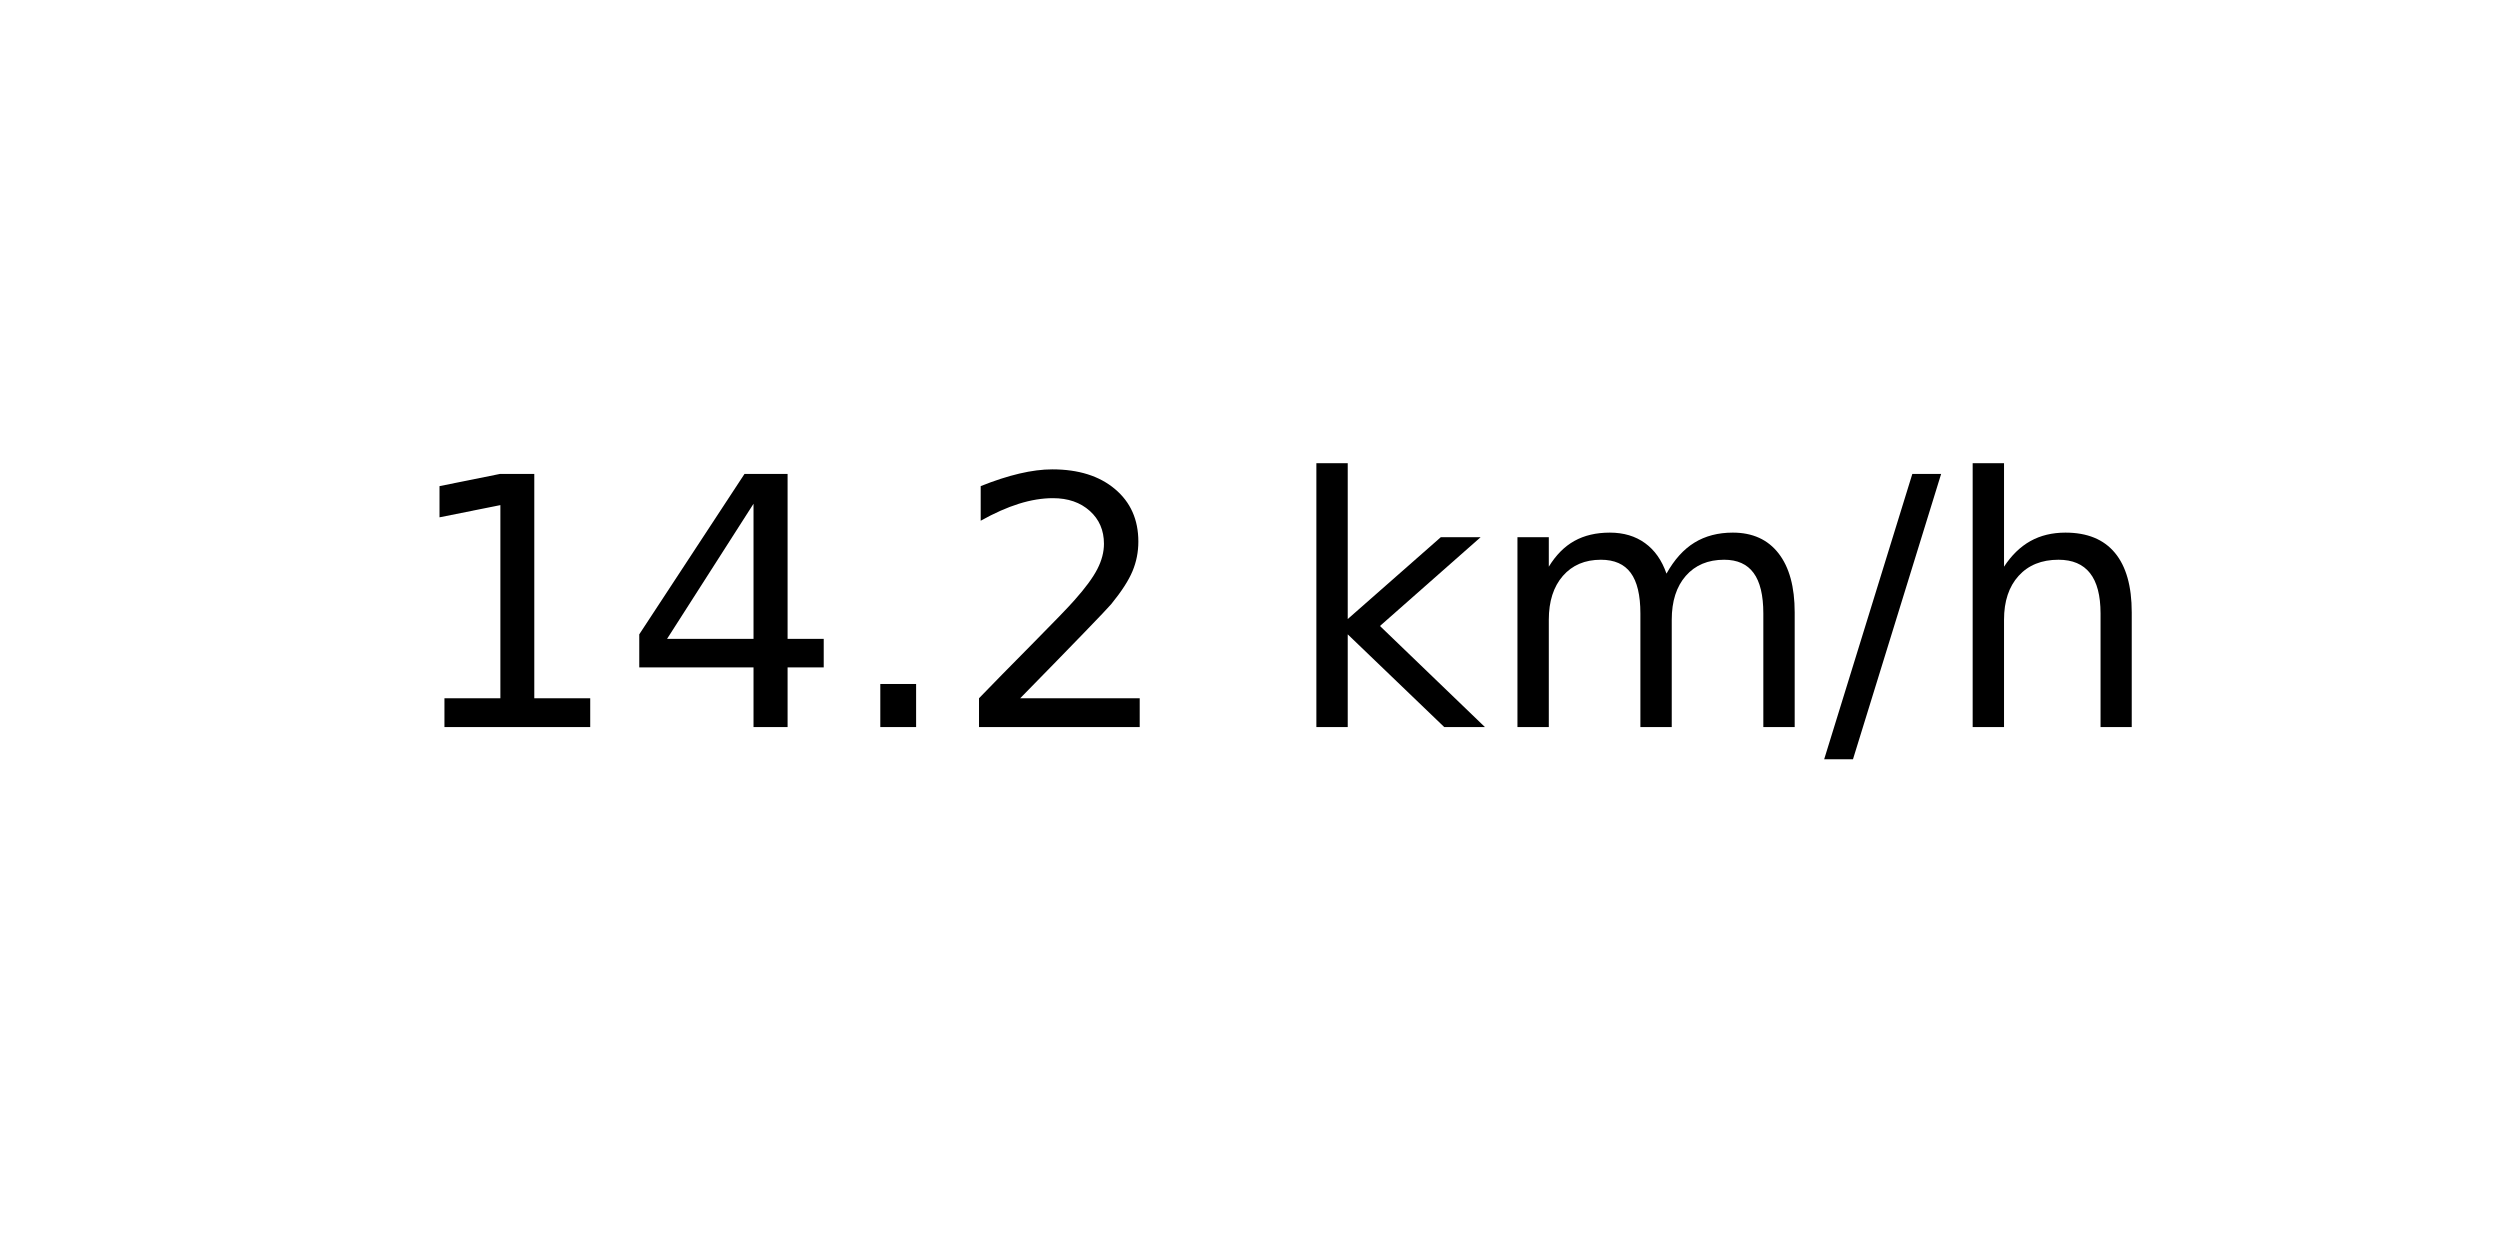
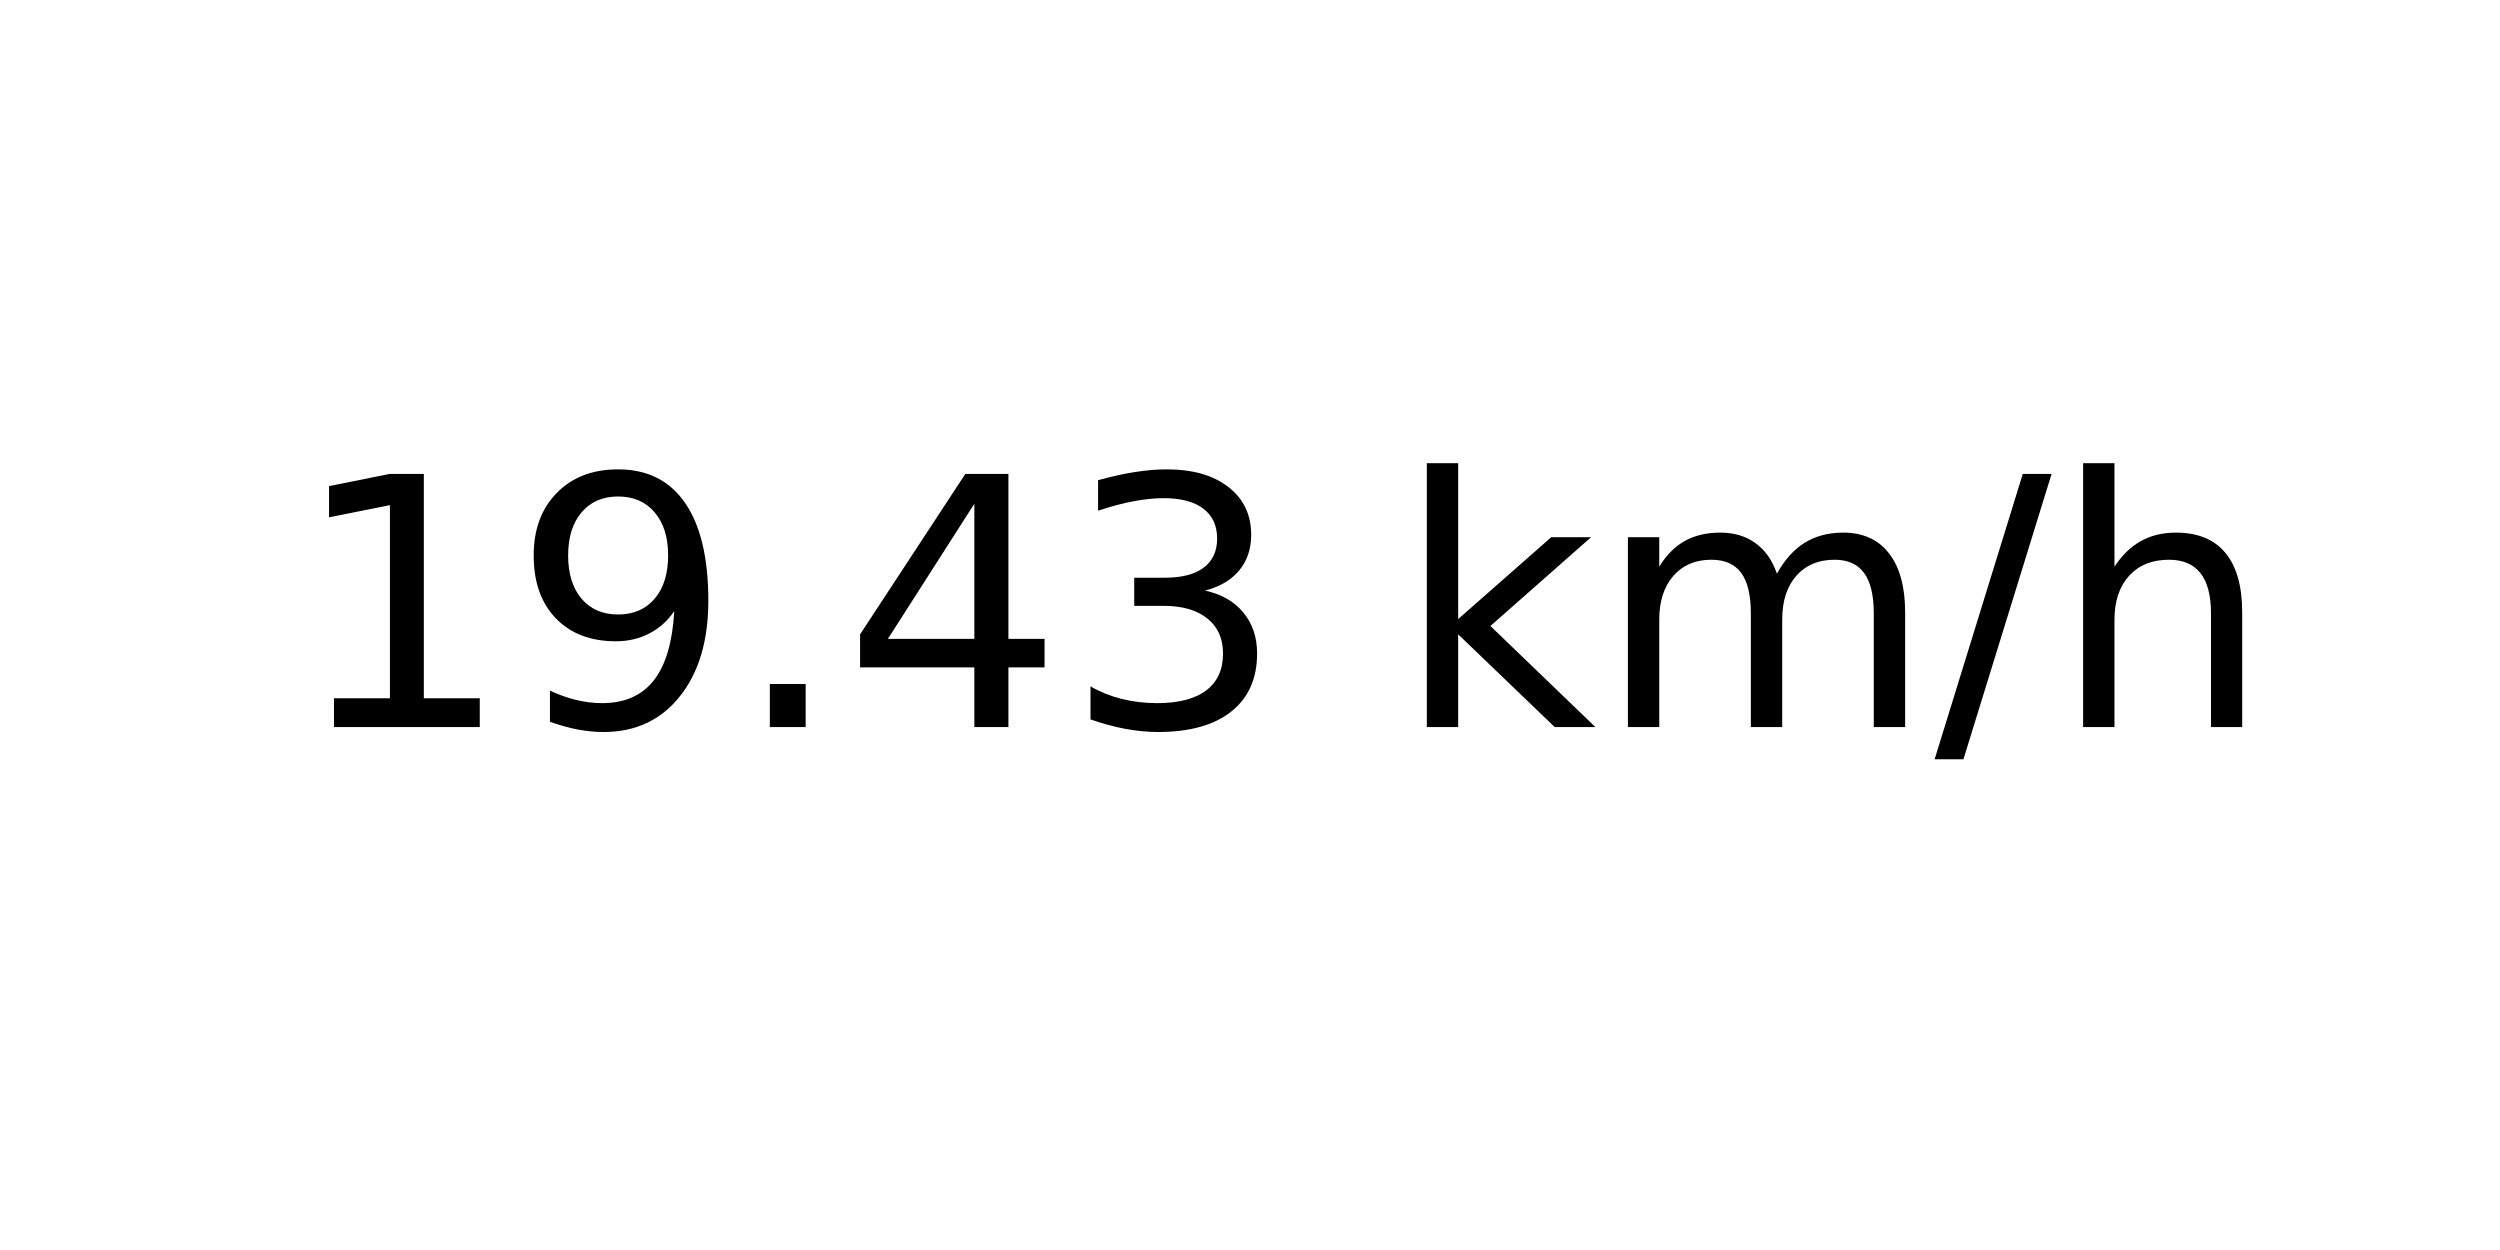
<svg xmlns="http://www.w3.org/2000/svg" xmlns:xlink="http://www.w3.org/1999/xlink" width="72pt" height="36pt" viewBox="0 0 72 36" version="1.1">
  <defs>
    <style type="text/css">*{stroke-linejoin: round; stroke-linecap: butt}</style>
  </defs>
  <g id="figure_1">
    <g id="axes_1">
      <g id="text_1">
-         <g transform="translate(11.55937 20.93937) scale(0.1 -0.1)">
+         <g transform="translate(8.378125 20.93937) scale(0.1 -0.1)">
          <defs>
            <path id="DejaVuSans-31" d="M 794 531  L 1825 531  L 1825 4091  L 703 3866  L 703 4441  L 1819 4666  L 2450 4666  L 2450 531  L 3481 531  L 3481 0  L 794 0  L 794 531  z " transform="scale(0.015625)" />
+             <path id="DejaVuSans-39" d="M 703 97  L 703 672  Q 941 559 1184 500  Q 1428 441 1663 441  Q 2288 441 2617 861  Q 2947 1281 2994 2138  Q 2813 1869 2534 1725  Q 2256 1581 1919 1581  Q 1219 1581 811 2004  Q 403 2428 403 3163  Q 403 3881 828 4315  Q 1253 4750 1959 4750  Q 2769 4750 3195 4129  Q 3622 3509 3622 2328  Q 3622 1225 3098 567  Q 2575 -91 1691 -91  Q 1453 -91 1209 -44  Q 966 3 703 97  z M 1959 2075  Q 2384 2075 2632 2365  Q 2881 2656 2881 3163  Q 2881 3666 2632 3958  Q 2384 4250 1959 4250  Q 1534 4250 1286 3958  Q 1038 3666 1038 3163  Q 1038 2656 1286 2365  Q 1534 2075 1959 2075  z " transform="scale(0.015625)" />
+             <path id="DejaVuSans-2e" d="M 684 794  L 1344 794  L 1344 0  L 684 0  L 684 794  z " transform="scale(0.015625)" />
            <path id="DejaVuSans-34" d="M 2419 4116  L 825 1625  L 2419 1625  L 2419 4116  z M 2253 4666  L 3047 4666  L 3047 1625  L 3713 1625  L 3713 1100  L 3047 1100  L 3047 0  L 2419 0  L 2419 1100  L 313 1100  L 313 1709  L 2253 4666  z " transform="scale(0.015625)" />
-             <path id="DejaVuSans-2e" d="M 684 794  L 1344 794  L 1344 0  L 684 0  L 684 794  z " transform="scale(0.015625)" />
-             <path id="DejaVuSans-32" d="M 1228 531  L 3431 531  L 3431 0  L 469 0  L 469 531  Q 828 903 1448 1529  Q 2069 2156 2228 2338  Q 2531 2678 2651 2914  Q 2772 3150 2772 3378  Q 2772 3750 2511 3984  Q 2250 4219 1831 4219  Q 1534 4219 1204 4116  Q 875 4013 500 3803  L 500 4441  Q 881 4594 1212 4672  Q 1544 4750 1819 4750  Q 2544 4750 2975 4387  Q 3406 4025 3406 3419  Q 3406 3131 3298 2873  Q 3191 2616 2906 2266  Q 2828 2175 2409 1742  Q 1991 1309 1228 531  z " transform="scale(0.015625)" />
+             <path id="DejaVuSans-33" d="M 2597 2516  Q 3050 2419 3304 2112  Q 3559 1806 3559 1356  Q 3559 666 3084 287  Q 2609 -91 1734 -91  Q 1441 -91 1130 -33  Q 819 25 488 141  L 488 750  Q 750 597 1062 519  Q 1375 441 1716 441  Q 2309 441 2620 675  Q 2931 909 2931 1356  Q 2931 1769 2642 2001  Q 2353 2234 1838 2234  L 1294 2234  L 1294 2753  L 1863 2753  Q 2328 2753 2575 2939  Q 2822 3125 2822 3475  Q 2822 3834 2567 4026  Q 2313 4219 1838 4219  Q 1578 4219 1281 4162  Q 984 4106 628 3988  L 628 4550  Q 988 4650 1302 4700  Q 1616 4750 1894 4750  Q 2613 4750 3031 4423  Q 3450 4097 3450 3541  Q 3450 3153 3228 2886  Q 3006 2619 2597 2516  z " transform="scale(0.015625)" />
            <path id="DejaVuSans-20" transform="scale(0.015625)" />
            <path id="DejaVuSans-6b" d="M 581 4863  L 1159 4863  L 1159 1991  L 2875 3500  L 3609 3500  L 1753 1863  L 3688 0  L 2938 0  L 1159 1709  L 1159 0  L 581 0  L 581 4863  z " transform="scale(0.015625)" />
            <path id="DejaVuSans-6d" d="M 3328 2828  Q 3544 3216 3844 3400  Q 4144 3584 4550 3584  Q 5097 3584 5394 3201  Q 5691 2819 5691 2113  L 5691 0  L 5113 0  L 5113 2094  Q 5113 2597 4934 2840  Q 4756 3084 4391 3084  Q 3944 3084 3684 2787  Q 3425 2491 3425 1978  L 3425 0  L 2847 0  L 2847 2094  Q 2847 2600 2669 2842  Q 2491 3084 2119 3084  Q 1678 3084 1418 2786  Q 1159 2488 1159 1978  L 1159 0  L 581 0  L 581 3500  L 1159 3500  L 1159 2956  Q 1356 3278 1631 3431  Q 1906 3584 2284 3584  Q 2666 3584 2933 3390  Q 3200 3197 3328 2828  z " transform="scale(0.015625)" />
            <path id="DejaVuSans-2f" d="M 1625 4666  L 2156 4666  L 531 -594  L 0 -594  L 1625 4666  z " transform="scale(0.015625)" />
            <path id="DejaVuSans-68" d="M 3513 2113  L 3513 0  L 2938 0  L 2938 2094  Q 2938 2591 2744 2837  Q 2550 3084 2163 3084  Q 1697 3084 1428 2787  Q 1159 2491 1159 1978  L 1159 0  L 581 0  L 581 4863  L 1159 4863  L 1159 2956  Q 1366 3272 1645 3428  Q 1925 3584 2291 3584  Q 2894 3584 3203 3211  Q 3513 2838 3513 2113  z " transform="scale(0.015625)" />
          </defs>
          <use xlink:href="#DejaVuSans-31" />
-           <use xlink:href="#DejaVuSans-34" x="63.623" />
+           <use xlink:href="#DejaVuSans-39" x="63.623" />
          <use xlink:href="#DejaVuSans-2e" x="127.246" />
-           <use xlink:href="#DejaVuSans-32" x="159.033" />
-           <use xlink:href="#DejaVuSans-20" x="222.656" />
-           <use xlink:href="#DejaVuSans-6b" x="254.443" />
-           <use xlink:href="#DejaVuSans-6d" x="312.354" />
-           <use xlink:href="#DejaVuSans-2f" x="409.766" />
-           <use xlink:href="#DejaVuSans-68" x="443.457" />
+           <use xlink:href="#DejaVuSans-34" x="159.033" />
+           <use xlink:href="#DejaVuSans-33" x="222.656" />
+           <use xlink:href="#DejaVuSans-20" x="286.279" />
+           <use xlink:href="#DejaVuSans-6b" x="318.066" />
+           <use xlink:href="#DejaVuSans-6d" x="375.977" />
+           <use xlink:href="#DejaVuSans-2f" x="473.389" />
+           <use xlink:href="#DejaVuSans-68" x="507.08" />
        </g>
      </g>
    </g>
  </g>
</svg>
